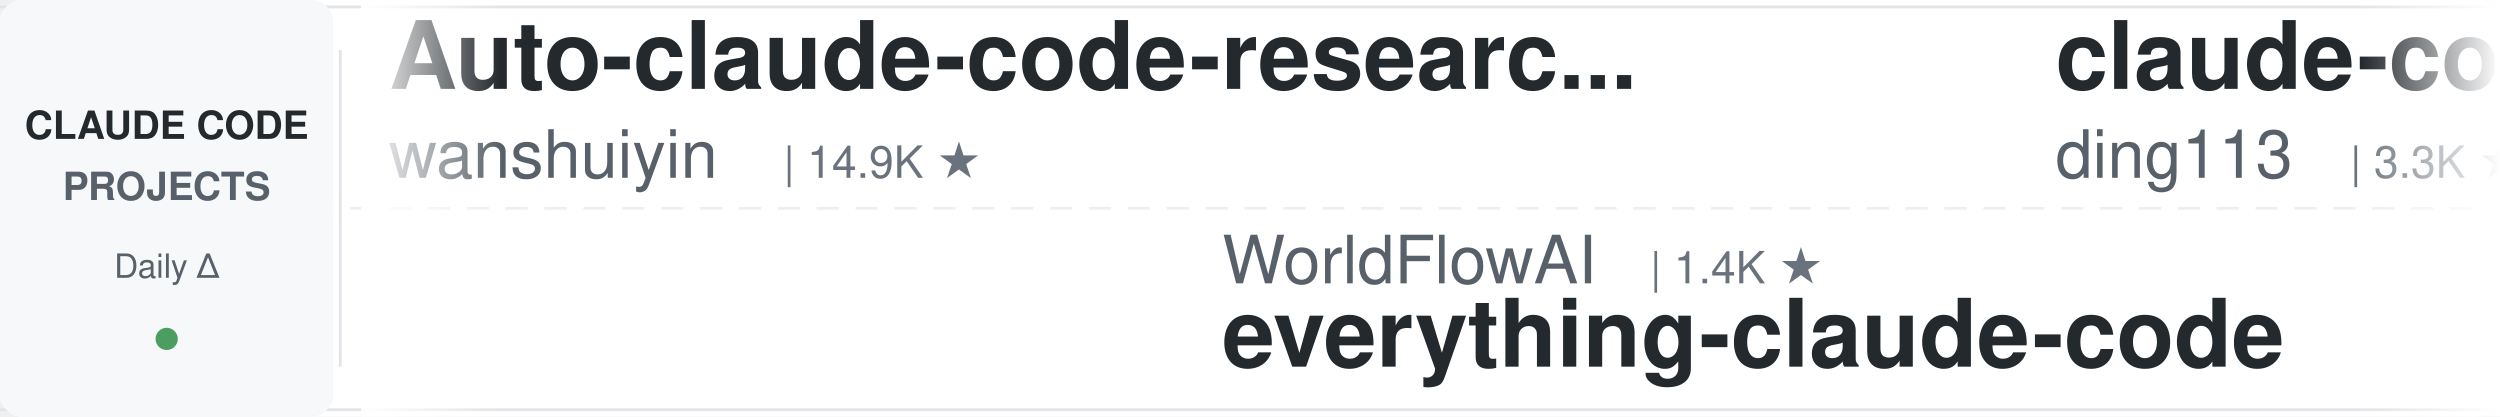
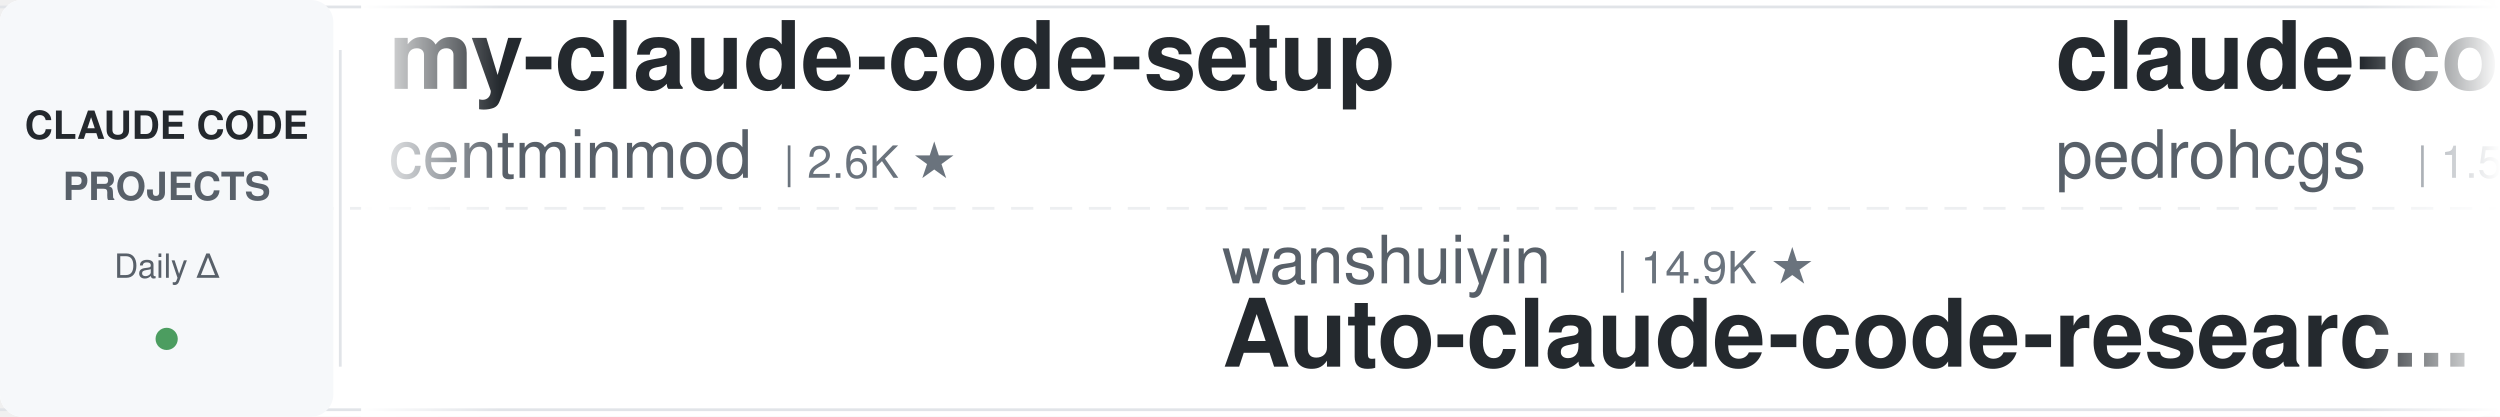
<svg xmlns="http://www.w3.org/2000/svg" width="900" height="150">
  <defs>
    <linearGradient id="leftFade" x1="0%" y1="0%" x2="100%" y2="0%">
      <stop offset="0%" style="stop-color:#ffffff;stop-opacity:1" />
      <stop offset="100%" style="stop-color:#ffffff;stop-opacity:0" />
    </linearGradient>
    <linearGradient id="rightFade" x1="0%" y1="0%" x2="100%" y2="0%">
      <stop offset="0%" style="stop-color:#ffffff;stop-opacity:0" />
      <stop offset="100%" style="stop-color:#ffffff;stop-opacity:1" />
    </linearGradient>
  </defs>
  <rect width="900" height="150" fill="#ffffff" rx="8" />
  <rect x="0" y="2" width="900" height="1" fill="#e1e4e8" />
  <rect x="0" y="147" width="900" height="1" fill="#e1e4e8" />
  <line x1="0" y1="75" x2="900" y2="75" stroke="#e1e4e8" stroke-width="1" stroke-dasharray="8 6" opacity="0.6" />
  <rect x="0" y="0" width="120" height="150" fill="#f6f8fa" rx="8" />
  <text x="60" y="50" font-family="-apple-system, BlinkMacSystemFont, 'Segoe UI', Helvetica, Arial, sans-serif" font-size="14" font-weight="600" fill="#24292e" text-anchor="middle">CLAUDE CODE</text>
  <text x="60" y="72" font-family="-apple-system, BlinkMacSystemFont, 'Segoe UI', Helvetica, Arial, sans-serif" font-size="14" font-weight="600" fill="#586069" text-anchor="middle">PROJECTS</text>
  <text x="60" y="100" font-family="-apple-system, BlinkMacSystemFont, 'Segoe UI', Helvetica, Arial, sans-serif" font-size="12" font-weight="500" fill="#586069" text-anchor="middle">Daily Δ</text>
  <circle cx="60" cy="122" r="4" fill="#22863a" opacity="0.8" />
  <rect x="122" y="18" width="1" height="114" fill="#e1e4e8" />
  <clipPath id="tickerClip">
    <rect x="130" y="0" width="770" height="150" />
  </clipPath>
  <g clip-path="url(#tickerClip)">
    <g id="tickerItems">
      <animateTransform attributeName="transform" attributeType="XML" type="translate" from="0 0" to="-3000 0" dur="54s" repeatCount="indefinite" />
      <g transform="translate(0, 0)">
-         <text x="140" y="32" font-family="-apple-system, BlinkMacSystemFont, 'Segoe UI', Helvetica, Arial, sans-serif" font-size="34" font-weight="600" fill="#24292e">Auto-claude-code-researc...</text>
-         <text x="140" y="64" font-family="-apple-system, BlinkMacSystemFont, 'Segoe UI', Helvetica, Arial, sans-serif" font-size="24" font-weight="400" fill="#586069">wanshuiyin</text>
-         <text x="282" y="64" font-family="-apple-system, BlinkMacSystemFont, 'Segoe UI', Helvetica, Arial, sans-serif" font-size="16" font-weight="500" fill="#6a737d">| 14.9K ★</text>
+         <text x="140" y="32" font-family="-apple-system, BlinkMacSystemFont, 'Segoe UI', Helvetica, Arial, sans-serif" font-size="34" font-weight="600" fill="#24292e">my-claude-code-setup</text>
+         <text x="140" y="64" font-family="-apple-system, BlinkMacSystemFont, 'Segoe UI', Helvetica, Arial, sans-serif" font-size="24" font-weight="400" fill="#586069">centminmod</text>
+         <text x="282" y="64" font-family="-apple-system, BlinkMacSystemFont, 'Segoe UI', Helvetica, Arial, sans-serif" font-size="16" font-weight="500" fill="#6a737d">| 2.6K ★</text>
      </g>
      <g transform="translate(300, 0)">
-         <text x="140" y="102" font-family="-apple-system, BlinkMacSystemFont, 'Segoe UI', Helvetica, Arial, sans-serif" font-size="24" font-weight="400" fill="#586069">WorldFlowAI</text>
-         <text x="294" y="102" font-family="-apple-system, BlinkMacSystemFont, 'Segoe UI', Helvetica, Arial, sans-serif" font-size="16" font-weight="500" fill="#6a737d">| 1.4K ★</text>
-         <text x="140" y="132" font-family="-apple-system, BlinkMacSystemFont, 'Segoe UI', Helvetica, Arial, sans-serif" font-size="34" font-weight="600" fill="#24292e">everything-claude-code</text>
+         <text x="140" y="102" font-family="-apple-system, BlinkMacSystemFont, 'Segoe UI', Helvetica, Arial, sans-serif" font-size="24" font-weight="400" fill="#586069">wanshuiyin</text>
+         <text x="282" y="102" font-family="-apple-system, BlinkMacSystemFont, 'Segoe UI', Helvetica, Arial, sans-serif" font-size="16" font-weight="500" fill="#6a737d">| 14.9K ★</text>
+         <text x="140" y="132" font-family="-apple-system, BlinkMacSystemFont, 'Segoe UI', Helvetica, Arial, sans-serif" font-size="34" font-weight="600" fill="#24292e">Auto-claude-code-researc...</text>
      </g>
      <g transform="translate(600, 0)">
-         <text x="140" y="32" font-family="-apple-system, BlinkMacSystemFont, 'Segoe UI', Helvetica, Arial, sans-serif" font-size="34" font-weight="600" fill="#24292e">claude-code-hub</text>
-         <text x="140" y="64" font-family="-apple-system, BlinkMacSystemFont, 'Segoe UI', Helvetica, Arial, sans-serif" font-size="24" font-weight="400" fill="#586069">ding113</text>
-         <text x="246" y="64" font-family="-apple-system, BlinkMacSystemFont, 'Segoe UI', Helvetica, Arial, sans-serif" font-size="16" font-weight="500" fill="#6a737d">| 3.3K ★</text>
+         <text x="140" y="32" font-family="-apple-system, BlinkMacSystemFont, 'Segoe UI', Helvetica, Arial, sans-serif" font-size="34" font-weight="600" fill="#24292e">claude-code-my-workflow</text>
+         <text x="140" y="64" font-family="-apple-system, BlinkMacSystemFont, 'Segoe UI', Helvetica, Arial, sans-serif" font-size="24" font-weight="400" fill="#586069">pedrohcgs</text>
+         <text x="270" y="64" font-family="-apple-system, BlinkMacSystemFont, 'Segoe UI', Helvetica, Arial, sans-serif" font-size="16" font-weight="500" fill="#6a737d">| 1.5K ★</text>
      </g>
      <g transform="translate(900, 0)">
-         <text x="140" y="102" font-family="-apple-system, BlinkMacSystemFont, 'Segoe UI', Helvetica, Arial, sans-serif" font-size="24" font-weight="400" fill="#586069">huangserva</text>
-         <text x="282" y="102" font-family="-apple-system, BlinkMacSystemFont, 'Segoe UI', Helvetica, Arial, sans-serif" font-size="16" font-weight="500" fill="#6a737d">| 621 ★</text>
-         <text x="140" y="132" font-family="-apple-system, BlinkMacSystemFont, 'Segoe UI', Helvetica, Arial, sans-serif" font-size="34" font-weight="600" fill="#24292e">claude-code-cli</text>
+         <text x="140" y="102" font-family="-apple-system, BlinkMacSystemFont, 'Segoe UI', Helvetica, Arial, sans-serif" font-size="24" font-weight="400" fill="#586069">SeemSeam</text>
+         <text x="258" y="102" font-family="-apple-system, BlinkMacSystemFont, 'Segoe UI', Helvetica, Arial, sans-serif" font-size="16" font-weight="500" fill="#6a737d">| 3.4K ★</text>
+         <text x="140" y="132" font-family="-apple-system, BlinkMacSystemFont, 'Segoe UI', Helvetica, Arial, sans-serif" font-size="34" font-weight="600" fill="#24292e">claude_codex_bridge</text>
      </g>
      <g transform="translate(1200, 0)">
-         <text x="140" y="32" font-family="-apple-system, BlinkMacSystemFont, 'Segoe UI', Helvetica, Arial, sans-serif" font-size="34" font-weight="600" fill="#24292e">claude-code-spec-workflo...</text>
-         <text x="140" y="64" font-family="-apple-system, BlinkMacSystemFont, 'Segoe UI', Helvetica, Arial, sans-serif" font-size="24" font-weight="400" fill="#586069">Pimzino</text>
-         <text x="246" y="64" font-family="-apple-system, BlinkMacSystemFont, 'Segoe UI', Helvetica, Arial, sans-serif" font-size="16" font-weight="500" fill="#6a737d">| 3.8K ★</text>
+         <text x="140" y="32" font-family="-apple-system, BlinkMacSystemFont, 'Segoe UI', Helvetica, Arial, sans-serif" font-size="34" font-weight="600" fill="#24292e">claude-code-skills</text>
+         <text x="140" y="64" font-family="-apple-system, BlinkMacSystemFont, 'Segoe UI', Helvetica, Arial, sans-serif" font-size="24" font-weight="400" fill="#586069">daymade</text>
+         <text x="246" y="64" font-family="-apple-system, BlinkMacSystemFont, 'Segoe UI', Helvetica, Arial, sans-serif" font-size="16" font-weight="500" fill="#6a737d">| 1.3K ★</text>
      </g>
      <g transform="translate(1500, 0)">
-         <text x="140" y="102" font-family="-apple-system, BlinkMacSystemFont, 'Segoe UI', Helvetica, Arial, sans-serif" font-size="24" font-weight="400" fill="#586069">hangsman</text>
-         <text x="258" y="102" font-family="-apple-system, BlinkMacSystemFont, 'Segoe UI', Helvetica, Arial, sans-serif" font-size="16" font-weight="500" fill="#6a737d">| 790 ★</text>
-         <text x="140" y="132" font-family="-apple-system, BlinkMacSystemFont, 'Segoe UI', Helvetica, Arial, sans-serif" font-size="34" font-weight="600" fill="#24292e">claude-code-source</text>
+         <text x="140" y="102" font-family="-apple-system, BlinkMacSystemFont, 'Segoe UI', Helvetica, Arial, sans-serif" font-size="24" font-weight="400" fill="#586069">RichardAtCT</text>
+         <text x="294" y="102" font-family="-apple-system, BlinkMacSystemFont, 'Segoe UI', Helvetica, Arial, sans-serif" font-size="16" font-weight="500" fill="#6a737d">| 2.8K ★</text>
+         <text x="140" y="132" font-family="-apple-system, BlinkMacSystemFont, 'Segoe UI', Helvetica, Arial, sans-serif" font-size="34" font-weight="600" fill="#24292e">claude-code-telegram</text>
      </g>
      <g transform="translate(1800, 0)">
-         <text x="140" y="32" font-family="-apple-system, BlinkMacSystemFont, 'Segoe UI', Helvetica, Arial, sans-serif" font-size="34" font-weight="600" fill="#24292e">claude-code-proxy</text>
-         <text x="140" y="64" font-family="-apple-system, BlinkMacSystemFont, 'Segoe UI', Helvetica, Arial, sans-serif" font-size="24" font-weight="400" fill="#586069">fuergaosi233</text>
-         <text x="306" y="64" font-family="-apple-system, BlinkMacSystemFont, 'Segoe UI', Helvetica, Arial, sans-serif" font-size="16" font-weight="500" fill="#6a737d">| 2.8K ★</text>
+         <text x="140" y="32" font-family="-apple-system, BlinkMacSystemFont, 'Segoe UI', Helvetica, Arial, sans-serif" font-size="34" font-weight="600" fill="#24292e">sc-claude-code-files</text>
+         <text x="140" y="64" font-family="-apple-system, BlinkMacSystemFont, 'Segoe UI', Helvetica, Arial, sans-serif" font-size="24" font-weight="400" fill="#586069">https-deeplearning-ai</text>
+         <text x="414" y="64" font-family="-apple-system, BlinkMacSystemFont, 'Segoe UI', Helvetica, Arial, sans-serif" font-size="16" font-weight="500" fill="#6a737d">| 544 ★</text>
      </g>
      <g transform="translate(2100, 0)">
-         <text x="140" y="102" font-family="-apple-system, BlinkMacSystemFont, 'Segoe UI', Helvetica, Arial, sans-serif" font-size="24" font-weight="400" fill="#586069">VILA-Lab</text>
-         <text x="258" y="102" font-family="-apple-system, BlinkMacSystemFont, 'Segoe UI', Helvetica, Arial, sans-serif" font-size="16" font-weight="500" fill="#6a737d">| 2.1K ★</text>
-         <text x="140" y="132" font-family="-apple-system, BlinkMacSystemFont, 'Segoe UI', Helvetica, Arial, sans-serif" font-size="34" font-weight="600" fill="#24292e">Dive-into-Claude-Code</text>
+         <text x="140" y="102" font-family="-apple-system, BlinkMacSystemFont, 'Segoe UI', Helvetica, Arial, sans-serif" font-size="24" font-weight="400" fill="#586069">Donchitos</text>
+         <text x="270" y="102" font-family="-apple-system, BlinkMacSystemFont, 'Segoe UI', Helvetica, Arial, sans-serif" font-size="16" font-weight="500" fill="#6a737d">| 24.3K ★</text>
+         <text x="140" y="132" font-family="-apple-system, BlinkMacSystemFont, 'Segoe UI', Helvetica, Arial, sans-serif" font-size="34" font-weight="600" fill="#24292e">Claude-Code-Game-Studios</text>
      </g>
      <g transform="translate(2400, 0)">
-         <text x="140" y="32" font-family="-apple-system, BlinkMacSystemFont, 'Segoe UI', Helvetica, Arial, sans-serif" font-size="34" font-weight="600" fill="#24292e">claude-code-rev</text>
-         <text x="140" y="64" font-family="-apple-system, BlinkMacSystemFont, 'Segoe UI', Helvetica, Arial, sans-serif" font-size="24" font-weight="400" fill="#586069">oboard</text>
-         <text x="234" y="64" font-family="-apple-system, BlinkMacSystemFont, 'Segoe UI', Helvetica, Arial, sans-serif" font-size="16" font-weight="500" fill="#6a737d">| 3.3K ★</text>
+         <text x="140" y="32" font-family="-apple-system, BlinkMacSystemFont, 'Segoe UI', Helvetica, Arial, sans-serif" font-size="34" font-weight="600" fill="#24292e">ClaudeCodeAgents</text>
+         <text x="140" y="64" font-family="-apple-system, BlinkMacSystemFont, 'Segoe UI', Helvetica, Arial, sans-serif" font-size="24" font-weight="400" fill="#586069">darcyegb</text>
+         <text x="258" y="64" font-family="-apple-system, BlinkMacSystemFont, 'Segoe UI', Helvetica, Arial, sans-serif" font-size="16" font-weight="500" fill="#6a737d">| 760 ★</text>
      </g>
      <g transform="translate(2700, 0)">
-         <text x="140" y="102" font-family="-apple-system, BlinkMacSystemFont, 'Segoe UI', Helvetica, Arial, sans-serif" font-size="24" font-weight="400" fill="#586069">Yeachan-Heo</text>
-         <text x="294" y="102" font-family="-apple-system, BlinkMacSystemFont, 'Segoe UI', Helvetica, Arial, sans-serif" font-size="16" font-weight="500" fill="#6a737d">| 38.7K ★</text>
-         <text x="140" y="132" font-family="-apple-system, BlinkMacSystemFont, 'Segoe UI', Helvetica, Arial, sans-serif" font-size="34" font-weight="600" fill="#24292e">oh-my-claudecode</text>
+         <text x="140" y="102" font-family="-apple-system, BlinkMacSystemFont, 'Segoe UI', Helvetica, Arial, sans-serif" font-size="24" font-weight="400" fill="#586069">oboard</text>
+         <text x="234" y="102" font-family="-apple-system, BlinkMacSystemFont, 'Segoe UI', Helvetica, Arial, sans-serif" font-size="16" font-weight="500" fill="#6a737d">| 3.3K ★</text>
+         <text x="140" y="132" font-family="-apple-system, BlinkMacSystemFont, 'Segoe UI', Helvetica, Arial, sans-serif" font-size="34" font-weight="600" fill="#24292e">claude-code-rev</text>
      </g>
      <g transform="translate(3000, 0)">
-         <text x="140" y="32" font-family="-apple-system, BlinkMacSystemFont, 'Segoe UI', Helvetica, Arial, sans-serif" font-size="34" font-weight="600" fill="#24292e">Auto-claude-code-researc...</text>
-         <text x="140" y="64" font-family="-apple-system, BlinkMacSystemFont, 'Segoe UI', Helvetica, Arial, sans-serif" font-size="24" font-weight="400" fill="#586069">wanshuiyin</text>
-         <text x="282" y="64" font-family="-apple-system, BlinkMacSystemFont, 'Segoe UI', Helvetica, Arial, sans-serif" font-size="16" font-weight="500" fill="#6a737d">| 14.9K ★</text>
+         <text x="140" y="32" font-family="-apple-system, BlinkMacSystemFont, 'Segoe UI', Helvetica, Arial, sans-serif" font-size="34" font-weight="600" fill="#24292e">my-claude-code-setup</text>
+         <text x="140" y="64" font-family="-apple-system, BlinkMacSystemFont, 'Segoe UI', Helvetica, Arial, sans-serif" font-size="24" font-weight="400" fill="#586069">centminmod</text>
+         <text x="282" y="64" font-family="-apple-system, BlinkMacSystemFont, 'Segoe UI', Helvetica, Arial, sans-serif" font-size="16" font-weight="500" fill="#6a737d">| 2.6K ★</text>
      </g>
      <g transform="translate(3300, 0)">
-         <text x="140" y="102" font-family="-apple-system, BlinkMacSystemFont, 'Segoe UI', Helvetica, Arial, sans-serif" font-size="24" font-weight="400" fill="#586069">WorldFlowAI</text>
-         <text x="294" y="102" font-family="-apple-system, BlinkMacSystemFont, 'Segoe UI', Helvetica, Arial, sans-serif" font-size="16" font-weight="500" fill="#6a737d">| 1.4K ★</text>
-         <text x="140" y="132" font-family="-apple-system, BlinkMacSystemFont, 'Segoe UI', Helvetica, Arial, sans-serif" font-size="34" font-weight="600" fill="#24292e">everything-claude-code</text>
+         <text x="140" y="102" font-family="-apple-system, BlinkMacSystemFont, 'Segoe UI', Helvetica, Arial, sans-serif" font-size="24" font-weight="400" fill="#586069">wanshuiyin</text>
+         <text x="282" y="102" font-family="-apple-system, BlinkMacSystemFont, 'Segoe UI', Helvetica, Arial, sans-serif" font-size="16" font-weight="500" fill="#6a737d">| 14.9K ★</text>
+         <text x="140" y="132" font-family="-apple-system, BlinkMacSystemFont, 'Segoe UI', Helvetica, Arial, sans-serif" font-size="34" font-weight="600" fill="#24292e">Auto-claude-code-researc...</text>
      </g>
      <g transform="translate(3600, 0)">
-         <text x="140" y="32" font-family="-apple-system, BlinkMacSystemFont, 'Segoe UI', Helvetica, Arial, sans-serif" font-size="34" font-weight="600" fill="#24292e">claude-code-hub</text>
-         <text x="140" y="64" font-family="-apple-system, BlinkMacSystemFont, 'Segoe UI', Helvetica, Arial, sans-serif" font-size="24" font-weight="400" fill="#586069">ding113</text>
-         <text x="246" y="64" font-family="-apple-system, BlinkMacSystemFont, 'Segoe UI', Helvetica, Arial, sans-serif" font-size="16" font-weight="500" fill="#6a737d">| 3.3K ★</text>
+         <text x="140" y="32" font-family="-apple-system, BlinkMacSystemFont, 'Segoe UI', Helvetica, Arial, sans-serif" font-size="34" font-weight="600" fill="#24292e">claude-code-my-workflow</text>
+         <text x="140" y="64" font-family="-apple-system, BlinkMacSystemFont, 'Segoe UI', Helvetica, Arial, sans-serif" font-size="24" font-weight="400" fill="#586069">pedrohcgs</text>
+         <text x="270" y="64" font-family="-apple-system, BlinkMacSystemFont, 'Segoe UI', Helvetica, Arial, sans-serif" font-size="16" font-weight="500" fill="#6a737d">| 1.5K ★</text>
      </g>
      <g transform="translate(3900, 0)">
-         <text x="140" y="102" font-family="-apple-system, BlinkMacSystemFont, 'Segoe UI', Helvetica, Arial, sans-serif" font-size="24" font-weight="400" fill="#586069">huangserva</text>
-         <text x="282" y="102" font-family="-apple-system, BlinkMacSystemFont, 'Segoe UI', Helvetica, Arial, sans-serif" font-size="16" font-weight="500" fill="#6a737d">| 621 ★</text>
-         <text x="140" y="132" font-family="-apple-system, BlinkMacSystemFont, 'Segoe UI', Helvetica, Arial, sans-serif" font-size="34" font-weight="600" fill="#24292e">claude-code-cli</text>
+         <text x="140" y="102" font-family="-apple-system, BlinkMacSystemFont, 'Segoe UI', Helvetica, Arial, sans-serif" font-size="24" font-weight="400" fill="#586069">SeemSeam</text>
+         <text x="258" y="102" font-family="-apple-system, BlinkMacSystemFont, 'Segoe UI', Helvetica, Arial, sans-serif" font-size="16" font-weight="500" fill="#6a737d">| 3.4K ★</text>
+         <text x="140" y="132" font-family="-apple-system, BlinkMacSystemFont, 'Segoe UI', Helvetica, Arial, sans-serif" font-size="34" font-weight="600" fill="#24292e">claude_codex_bridge</text>
      </g>
    </g>
  </g>
  <rect x="130" y="0" width="50" height="150" fill="url(#leftFade)" />
  <rect x="850" y="0" width="50" height="150" fill="url(#rightFade)" />
</svg>
